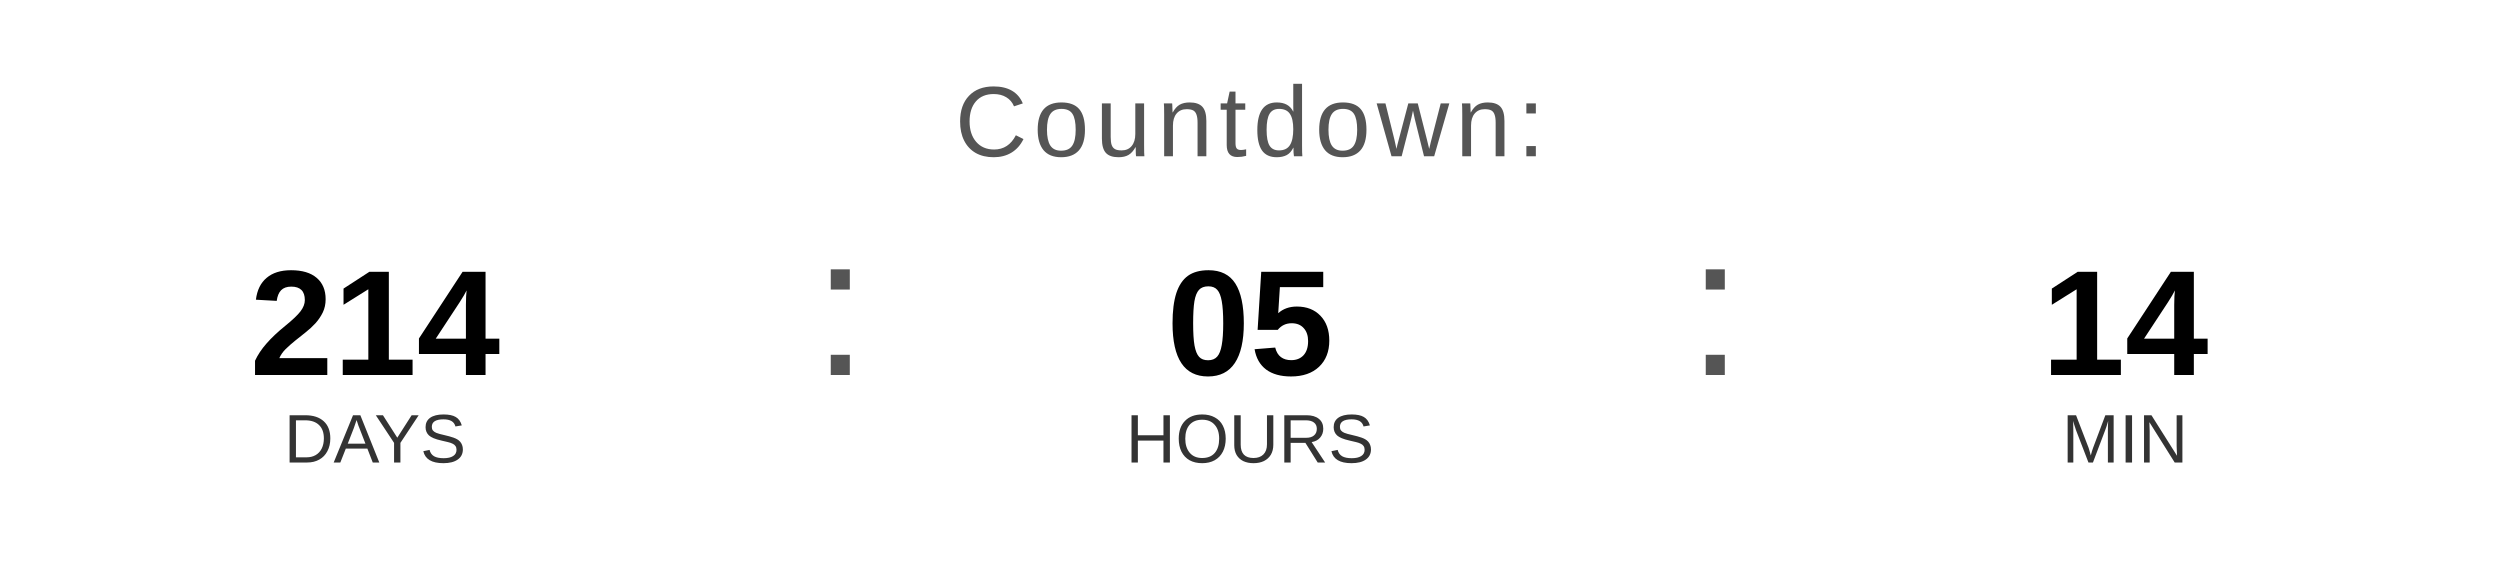
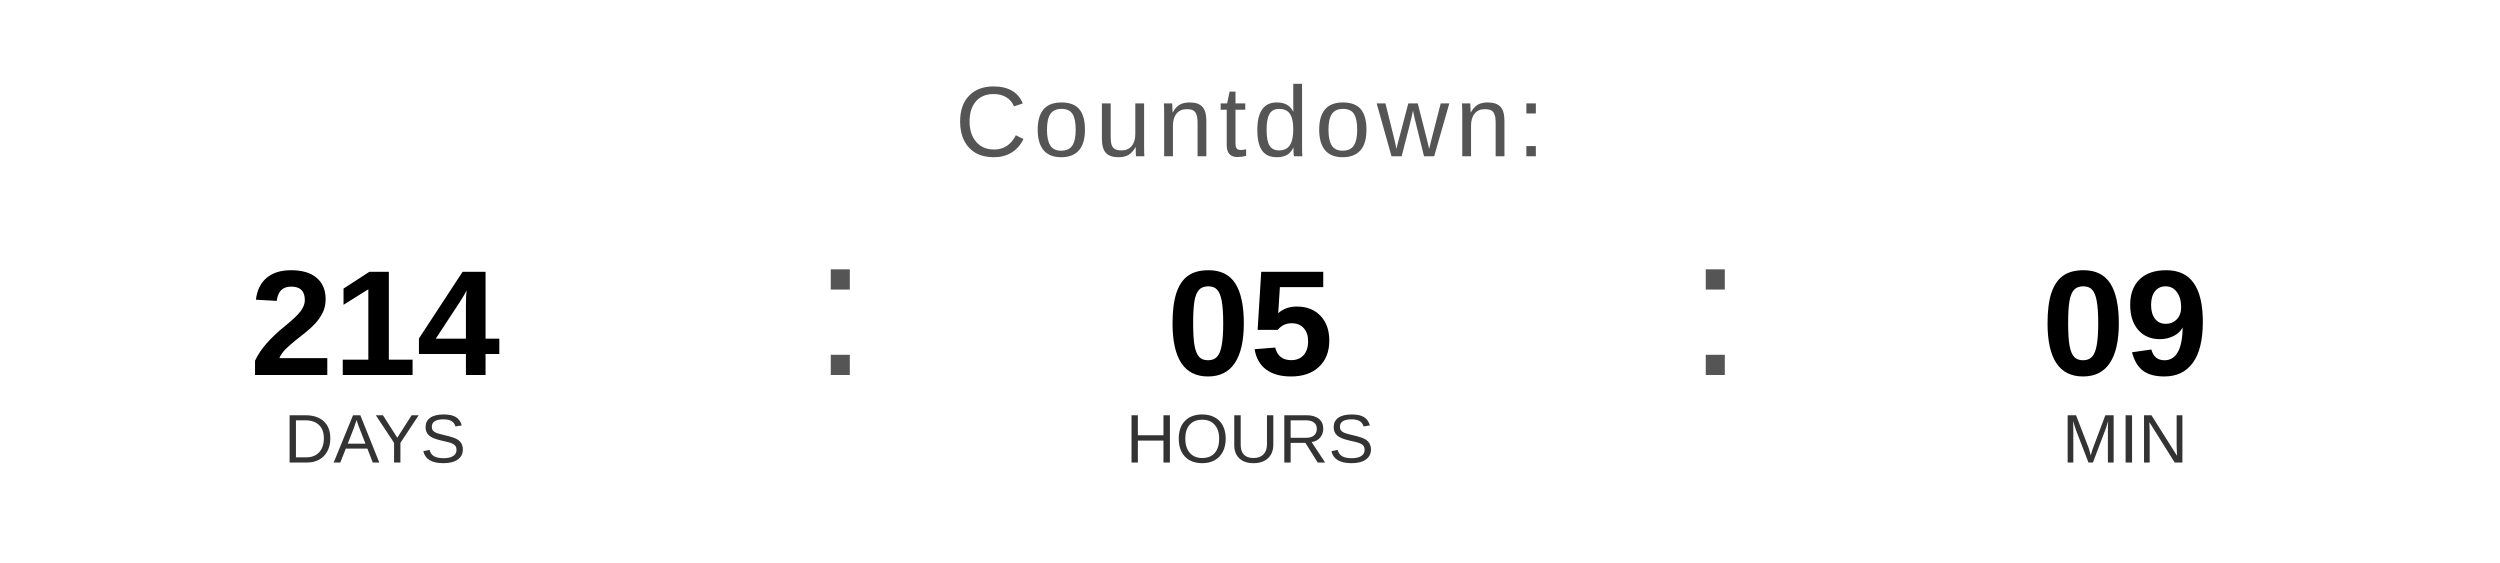
<svg xmlns="http://www.w3.org/2000/svg" width="400" height="90" viewBox="0 0 400 90">
  <text x="200" y="25" font-family="Arial, Helvetica, sans-serif" font-size="16" fill="#555555" text-anchor="middle" letter-spacing="1">
    Countdown:
  </text>
  <text x="60" y="60" font-family="Arial, Helvetica, sans-serif" font-size="24" font-weight="bold" fill="#000000" text-anchor="middle">214</text>
  <text x="60" y="74" font-family="Arial, Helvetica, sans-serif" font-size="11" fill="#333333" text-anchor="middle">DAYS</text>
  <text x="130" y="60" font-family="Arial, sans-serif" font-size="32" fill="#555555">:</text>
  <text x="200" y="60" font-family="Arial, Helvetica, sans-serif" font-size="24" font-weight="bold" fill="#000000" text-anchor="middle">05</text>
  <text x="200" y="74" font-family="Arial, Helvetica, sans-serif" font-size="11" fill="#333333" text-anchor="middle">HOURS</text>
  <text x="270" y="60" font-family="Arial, sans-serif" font-size="32" fill="#555555">:</text>
-   <text x="340" y="60" font-family="Arial, Helvetica, sans-serif" font-size="24" font-weight="bold" fill="#000000" text-anchor="middle">14</text>
+   <text x="340" y="60" font-family="Arial, Helvetica, sans-serif" font-size="24" font-weight="bold" fill="#000000" text-anchor="middle">09</text>
  <text x="340" y="74" font-family="Arial, Helvetica, sans-serif" font-size="11" fill="#333333" text-anchor="middle">MIN</text>
</svg>
